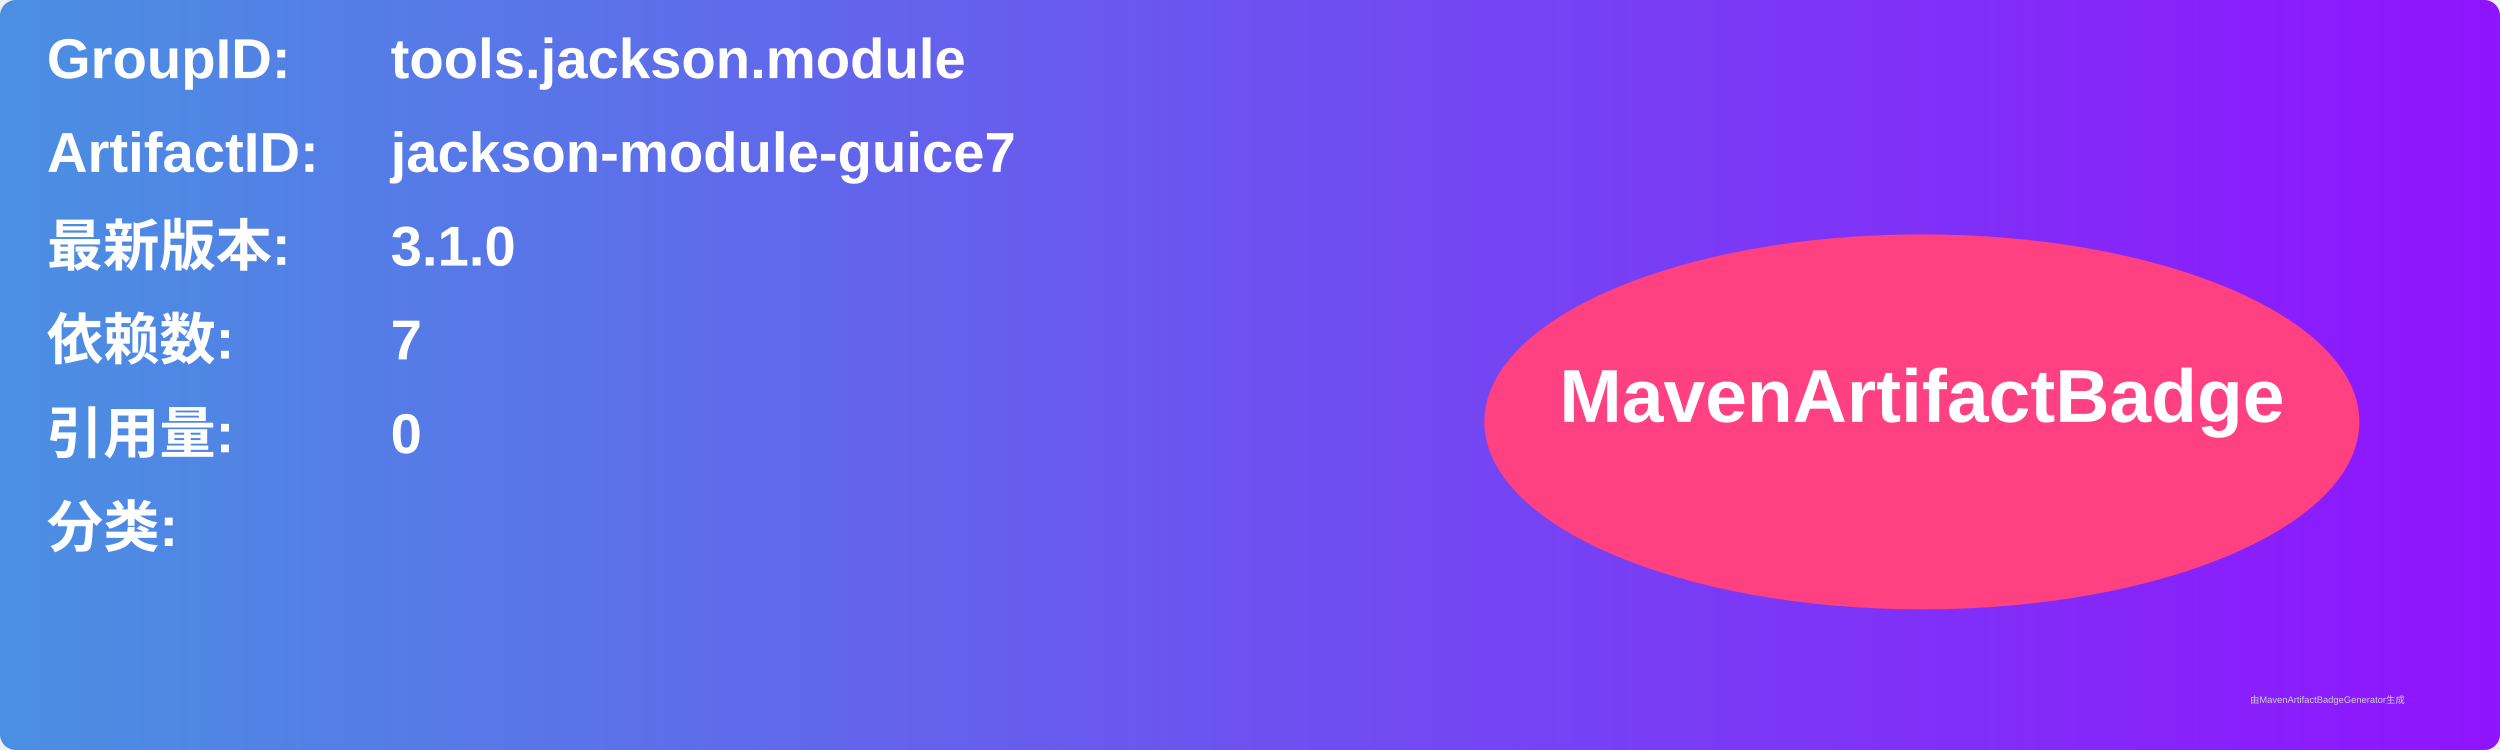
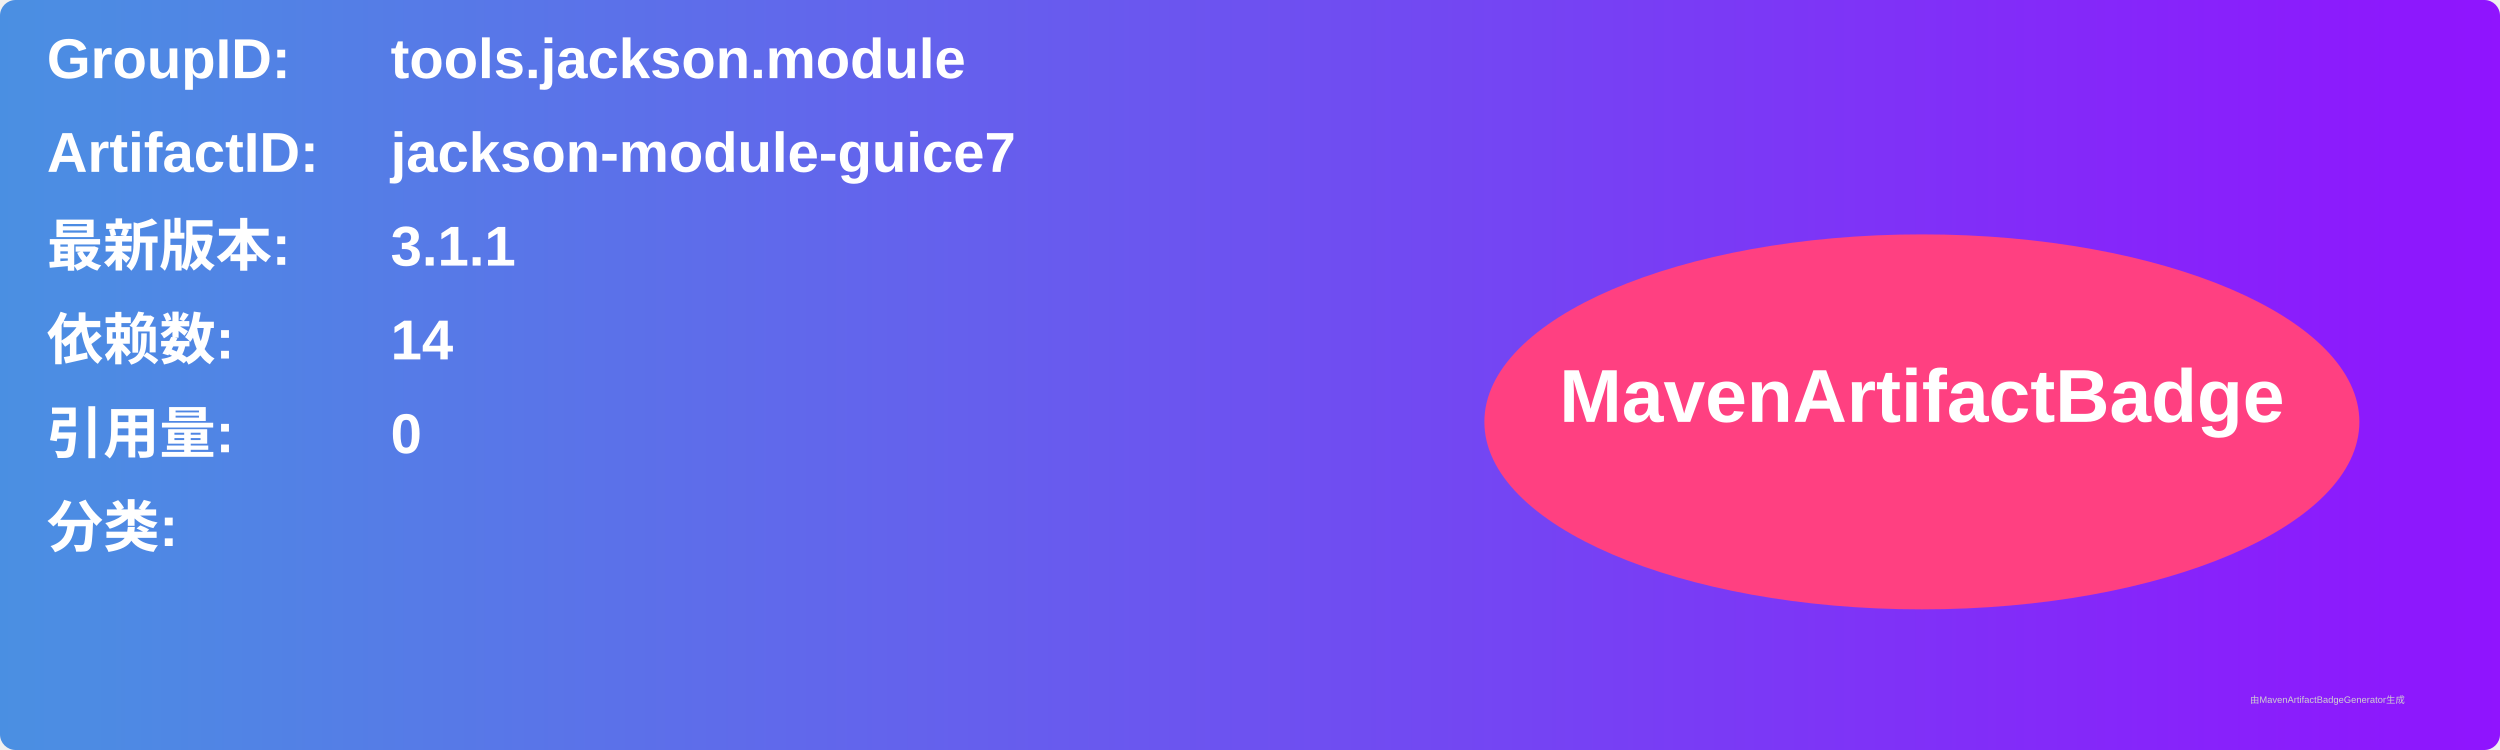
<svg xmlns="http://www.w3.org/2000/svg" width="800" height="240" viewBox="0 0 800 240">
  <linearGradient id="grad" x1="0%" y1="0%" x2="100%" y2="0%">
    <stop offset="0%" stop-color="#4a90e2" />
    <stop offset="100%" stop-color="#9013fe" />
  </linearGradient>
  <rect width="100%" height="100%" rx="5" ry="5" fill="url(#grad)" />
  <g transform="translate(15, 15)">
    <text x="0" y="10" font-family="Arial" font-size="18" fill="white" font-weight="bold" width="260">GroupID:</text>
    <text x="110" y="10" font-family="Arial" font-size="18" fill="white" font-weight="bold" width="460">tools.jackson.module</text>
    <text x="0" y="40" font-family="Arial" font-size="18" fill="white" font-weight="bold" width="260">ArtifactID:</text>
    <text x="110" y="40" font-family="Arial" font-size="18" fill="white" font-weight="bold" width="460">jackson-module-guice7</text>
    <text x="0" y="70" font-family="Arial" font-size="18" fill="white" font-weight="bold">最新版本:</text>
    <text x="110" y="70" font-family="Arial" font-size="18" fill="white" font-weight="bold">
-       <tspan font-weight="bold">3.1.0</tspan>
+       <tspan font-weight="bold">3.1.1</tspan>
    </text>
    <text x="0" y="100" font-family="Arial" font-size="18" fill="white" font-weight="bold">依赖数: </text>
    <text x="110" y="100" font-family="Arial" font-size="18" fill="white">
-       <tspan font-weight="bold">7</tspan>
+       <tspan font-weight="bold">14</tspan>
    </text>
    <text x="0" y="130" font-family="Arial" font-size="18" fill="white" font-weight="bold">引用量: </text>
    <text x="110" y="130" font-family="Arial" font-size="18" fill="white">
      <tspan font-weight="bold">0</tspan>
    </text>
    <text x="0" y="160" font-family="Arial" font-size="18" fill="white" font-weight="bold">分类:</text>
    <text x="10" y="190" font-family="Arial" font-size="10" fill="white">
      <tspan font-weight="bold" />
    </text>
    <ellipse cx="600" cy="120" rx="140" ry="60" fill="#ff4081" />
    <text x="600" y="120" text-anchor="middle" font-family="Arial" font-size="24" fill="white" font-weight="bold">MavenArtifactBadge</text>
  </g>
  <text x="720" y="225" font-family="Arial" font-size="3" fill="#d0d0d0">由MavenArtifactBadgeGenerator生成</text>
</svg>
